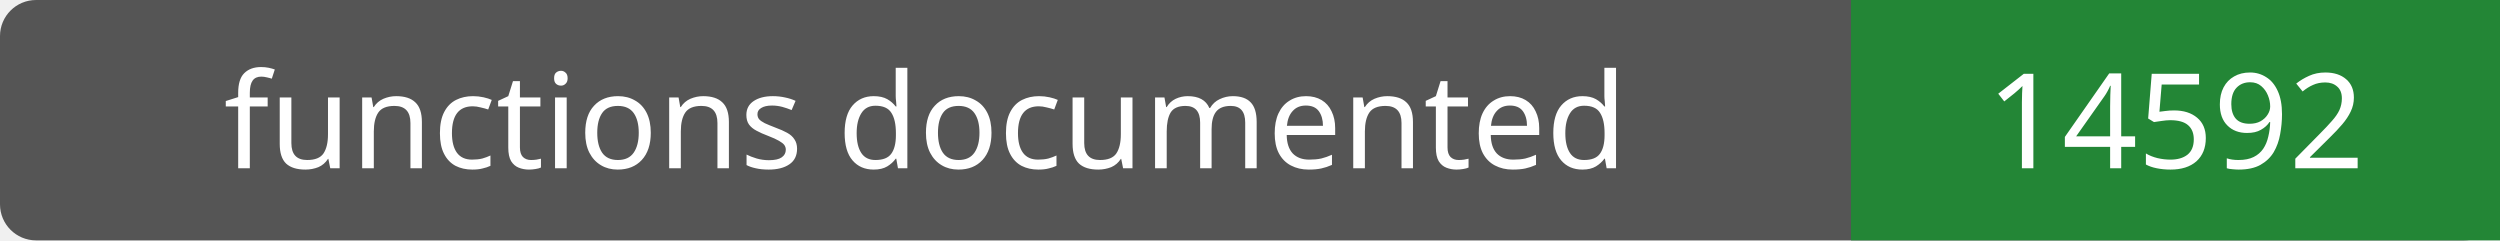
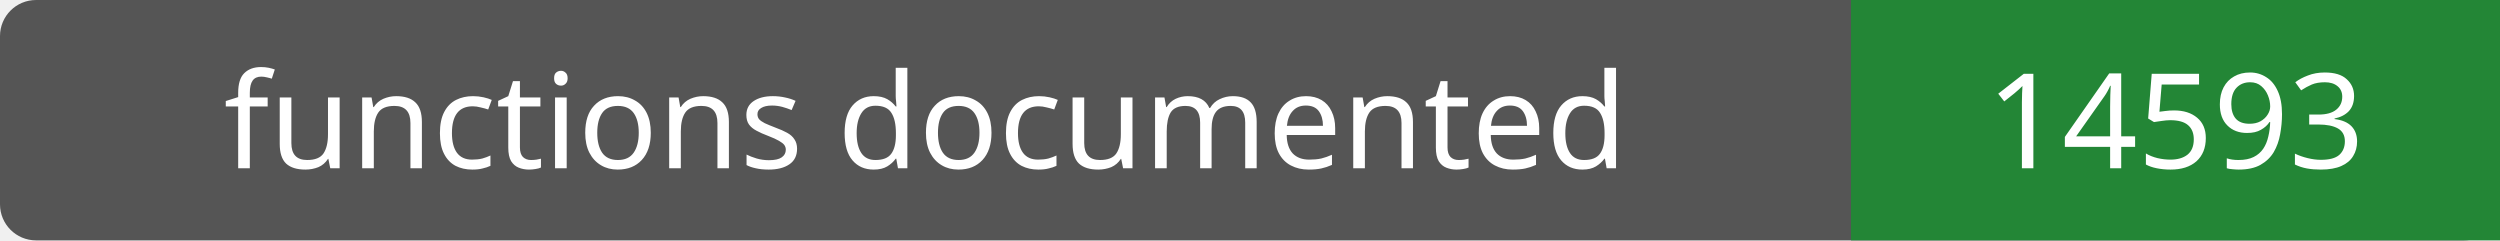
- <svg xmlns="http://www.w3.org/2000/svg" width="208" height="20" role="img" aria-label="functions documented: 14592">
+ <svg xmlns="http://www.w3.org/2000/svg" width="208" height="20" role="img" aria-label="functions documented: 14593">
  <rect width="208" height="20" rx="3" fill="#555" />
  <path fill="#238636" d="M154 0h54v20H154z" />
  <g fill="#fff" text-anchor="middle" font-family="Verdana,sans-serif" font-size="11">
    <text x="77.0" y="14">functions documented</text>
-     <text x="181.0" y="14">14592</text>
+     <text x="181.0" y="14">14593</text>
  </g>
</svg>
